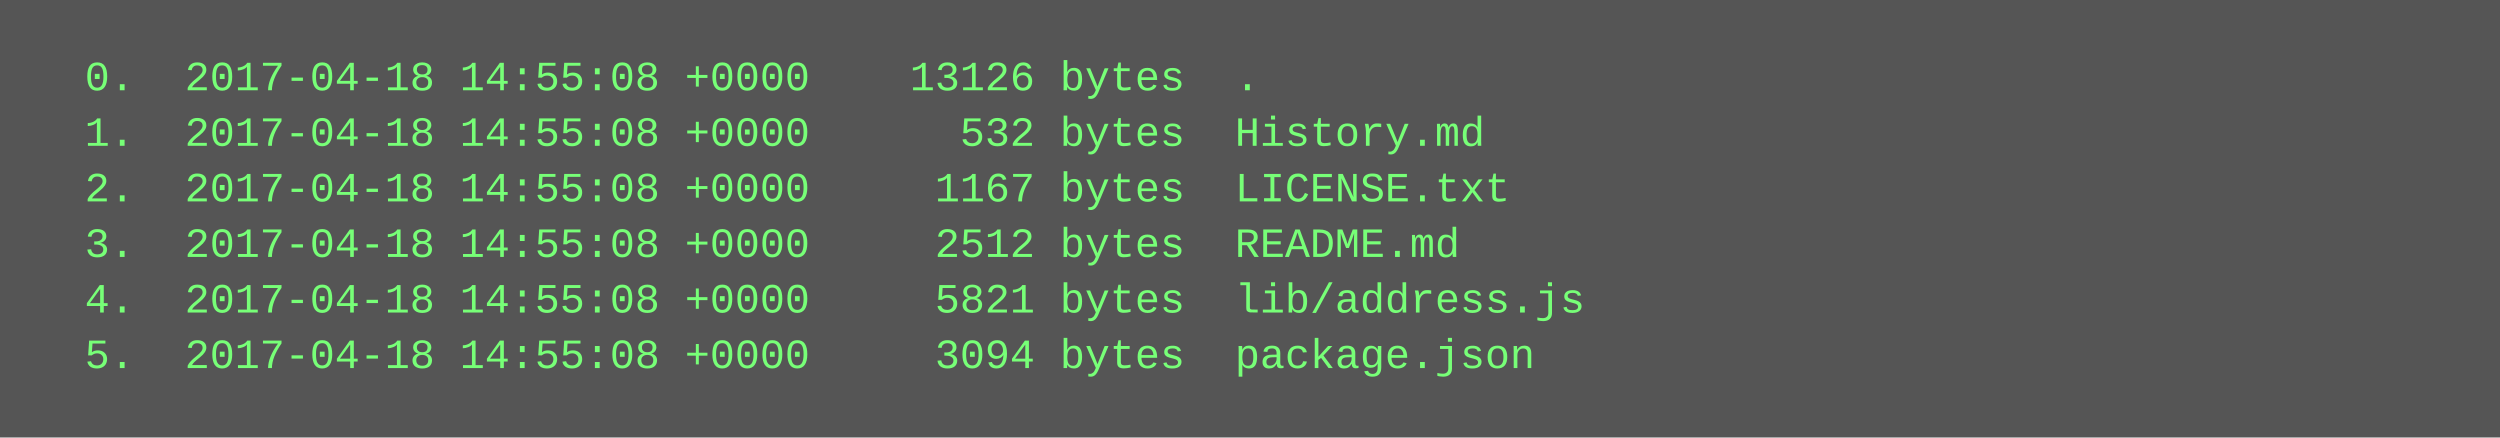
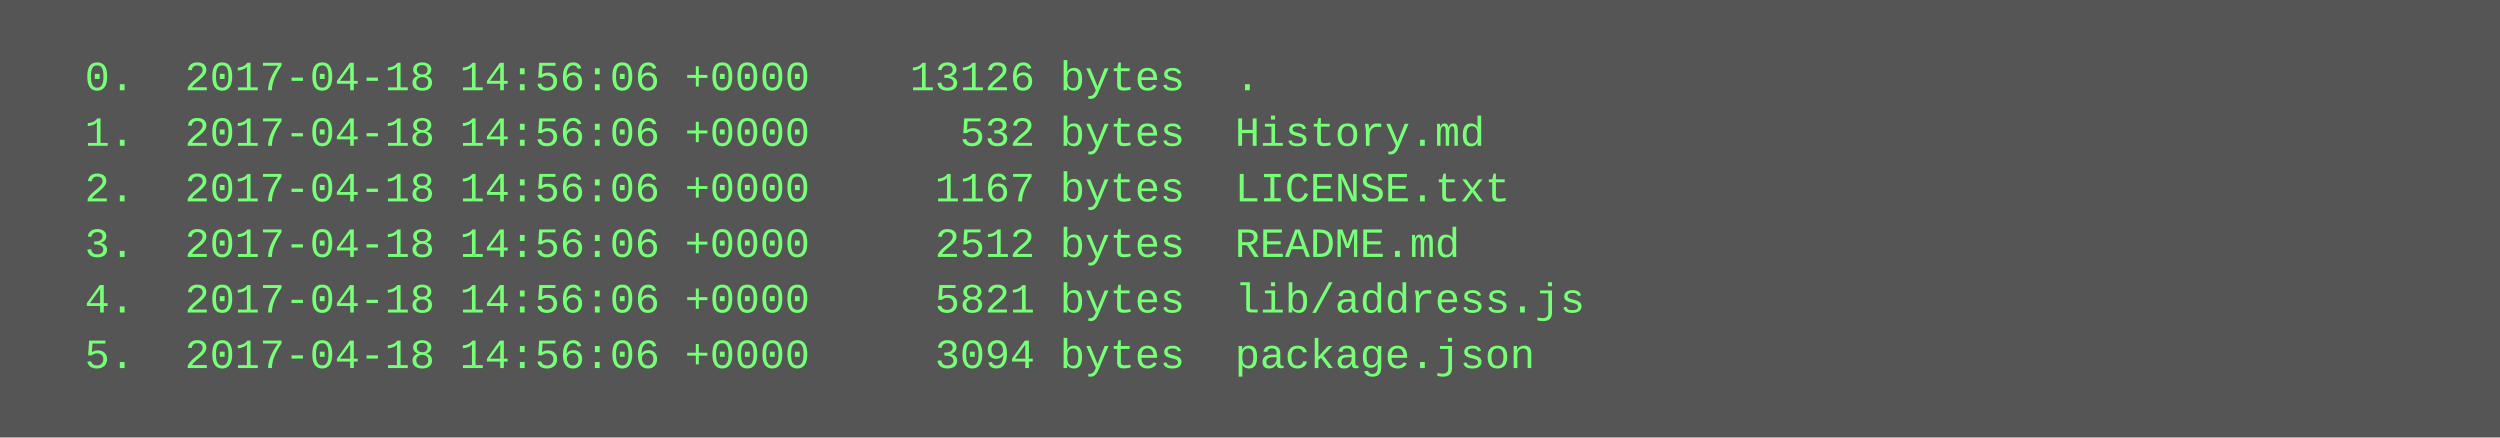
<svg xmlns="http://www.w3.org/2000/svg" height="126" width="720">
  <rect height="126" fill="#555" width="720" />
  <text fill="#7f7" font-family="Courier New" font-size="12" xml:space="preserve">
-     <tspan x="10" y="26">  0.  2017-04-18 14:55:08 +0000    13126 bytes  .</tspan>
-     <tspan x="10" y="42">  1.  2017-04-18 14:55:08 +0000      532 bytes  History.md</tspan>
-     <tspan x="10" y="58">  2.  2017-04-18 14:55:08 +0000     1167 bytes  LICENSE.txt</tspan>
-     <tspan x="10" y="74">  3.  2017-04-18 14:55:08 +0000     2512 bytes  README.md</tspan>
-     <tspan x="10" y="90">  4.  2017-04-18 14:55:08 +0000     5821 bytes  lib/address.js</tspan>
-     <tspan x="10" y="106">  5.  2017-04-18 14:55:08 +0000     3094 bytes  package.json</tspan>
+     <tspan x="10" y="26">  0.  2017-04-18 14:56:06 +0000    13126 bytes  .</tspan>
+     <tspan x="10" y="42">  1.  2017-04-18 14:56:06 +0000      532 bytes  History.md</tspan>
+     <tspan x="10" y="58">  2.  2017-04-18 14:56:06 +0000     1167 bytes  LICENSE.txt</tspan>
+     <tspan x="10" y="74">  3.  2017-04-18 14:56:06 +0000     2512 bytes  README.md</tspan>
+     <tspan x="10" y="90">  4.  2017-04-18 14:56:06 +0000     5821 bytes  lib/address.js</tspan>
+     <tspan x="10" y="106">  5.  2017-04-18 14:56:06 +0000     3094 bytes  package.json</tspan>
  </text>
</svg>
